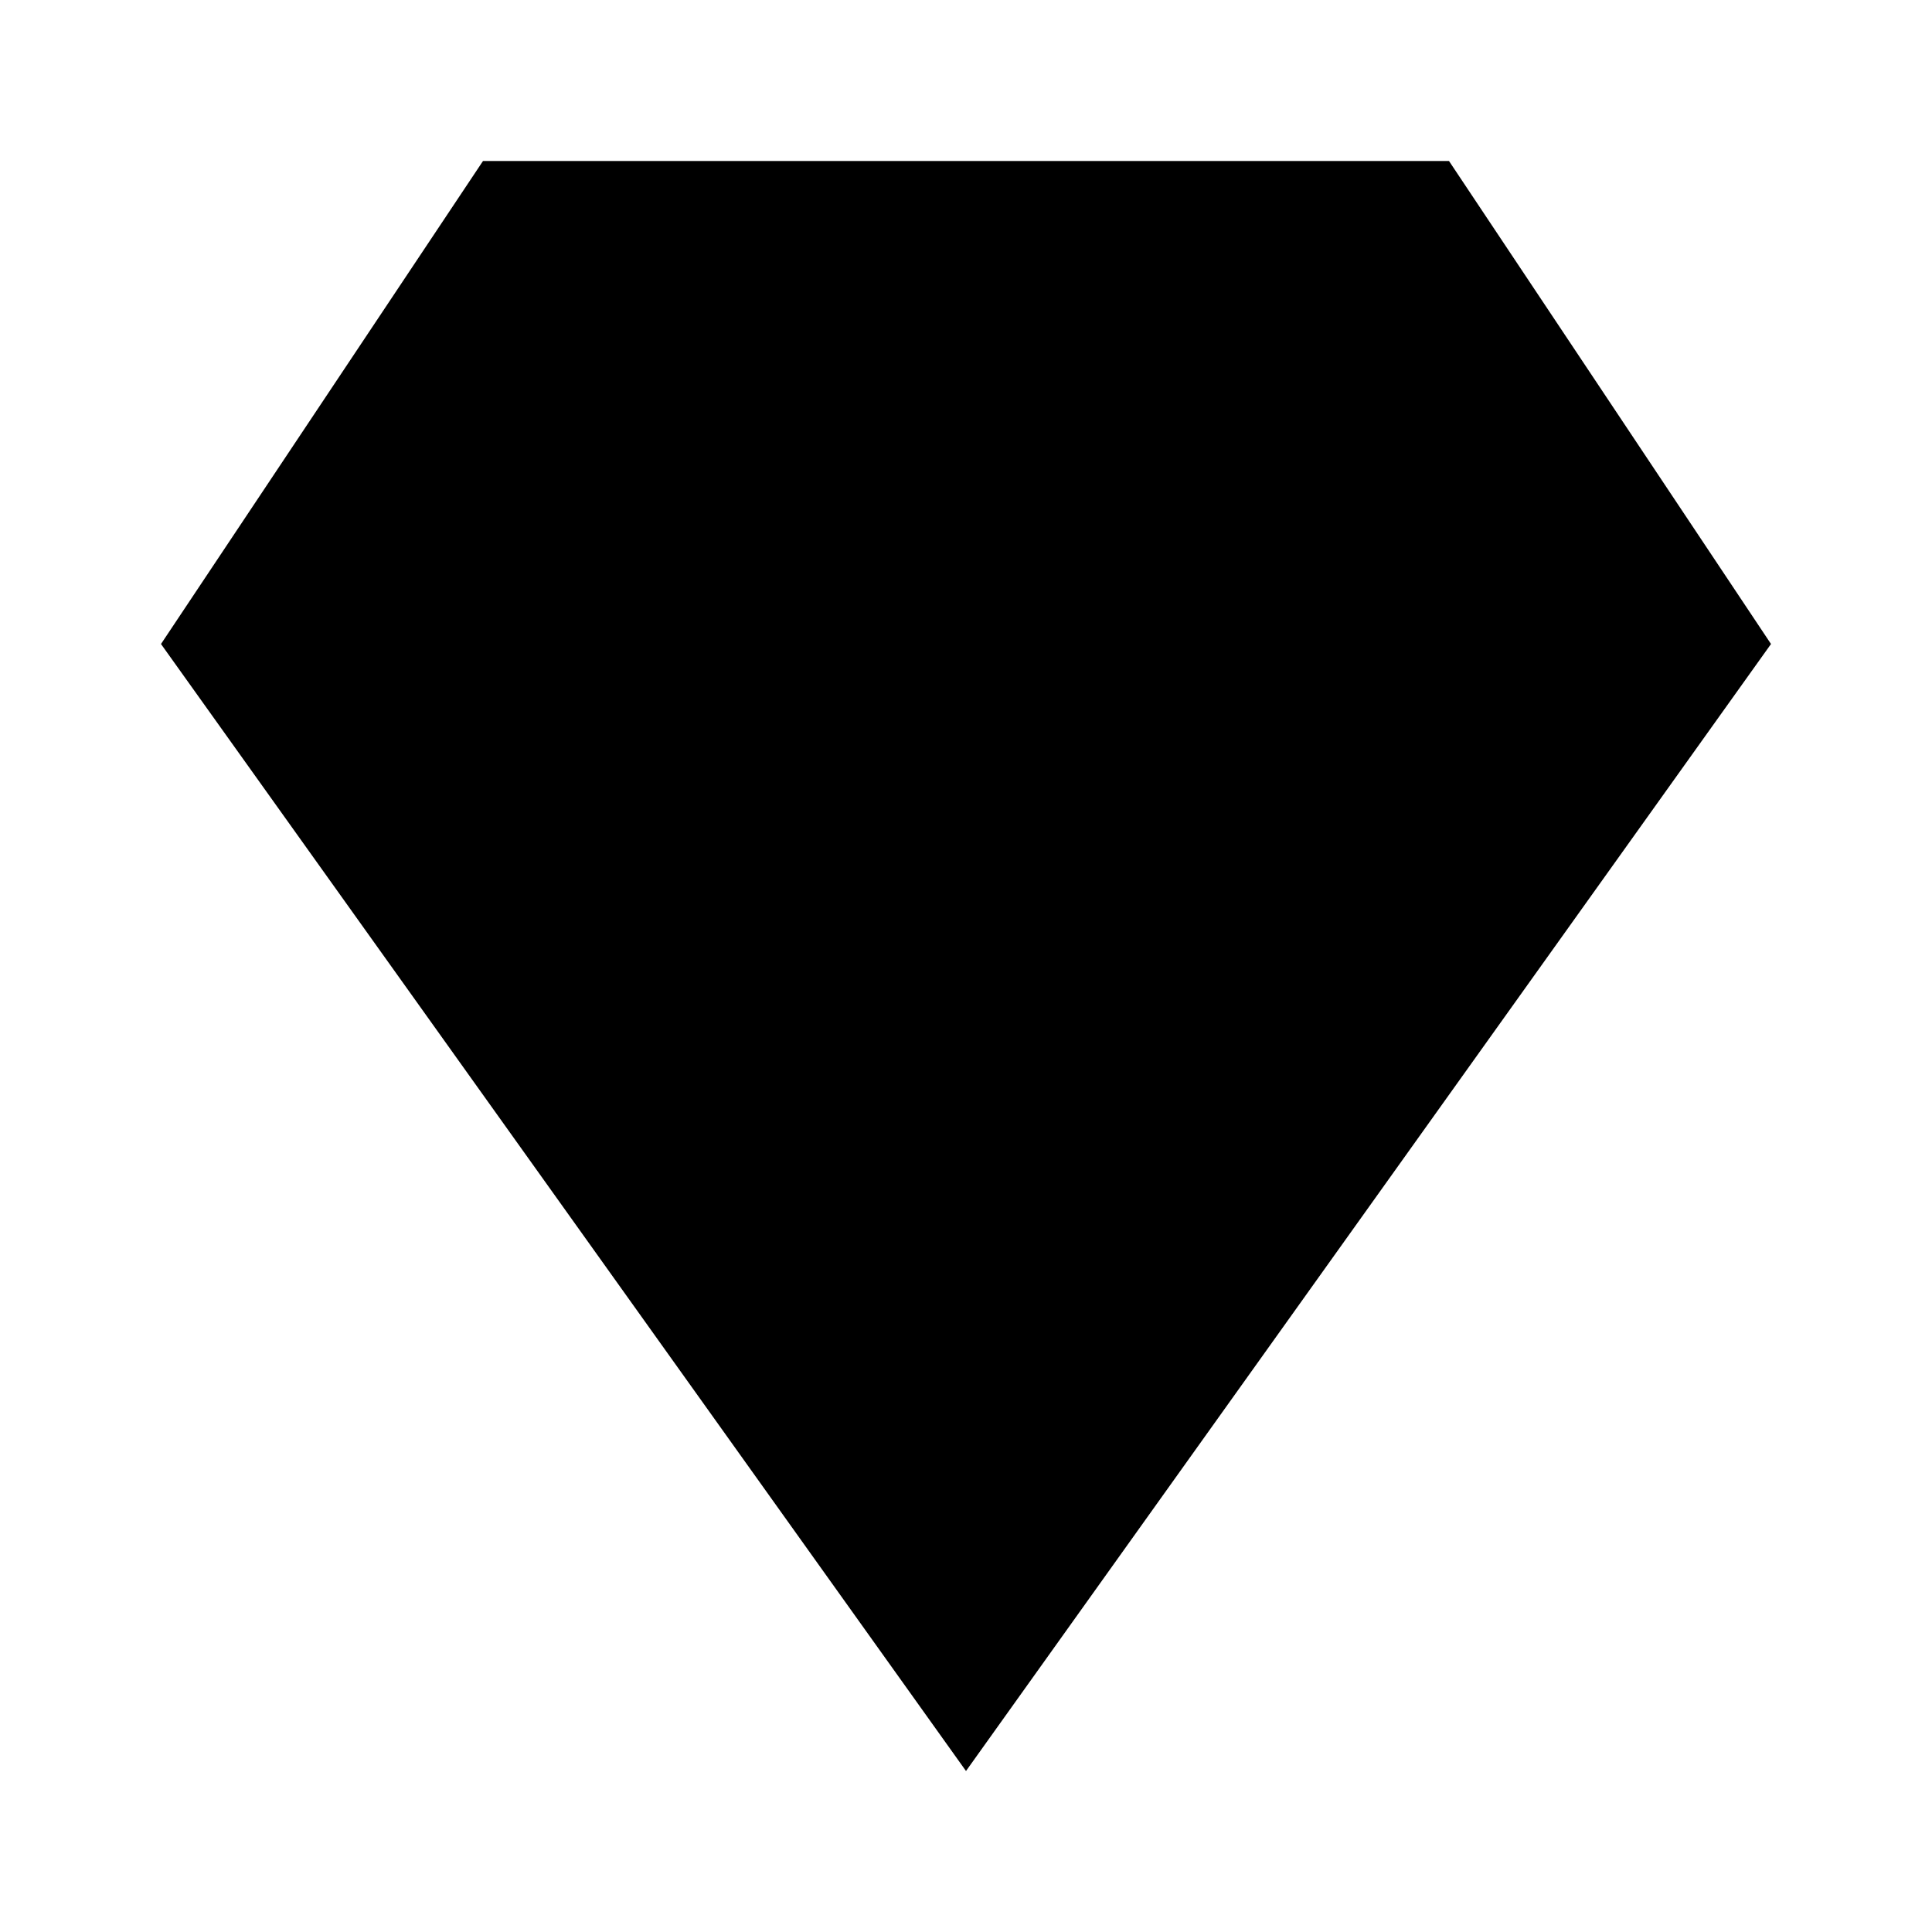
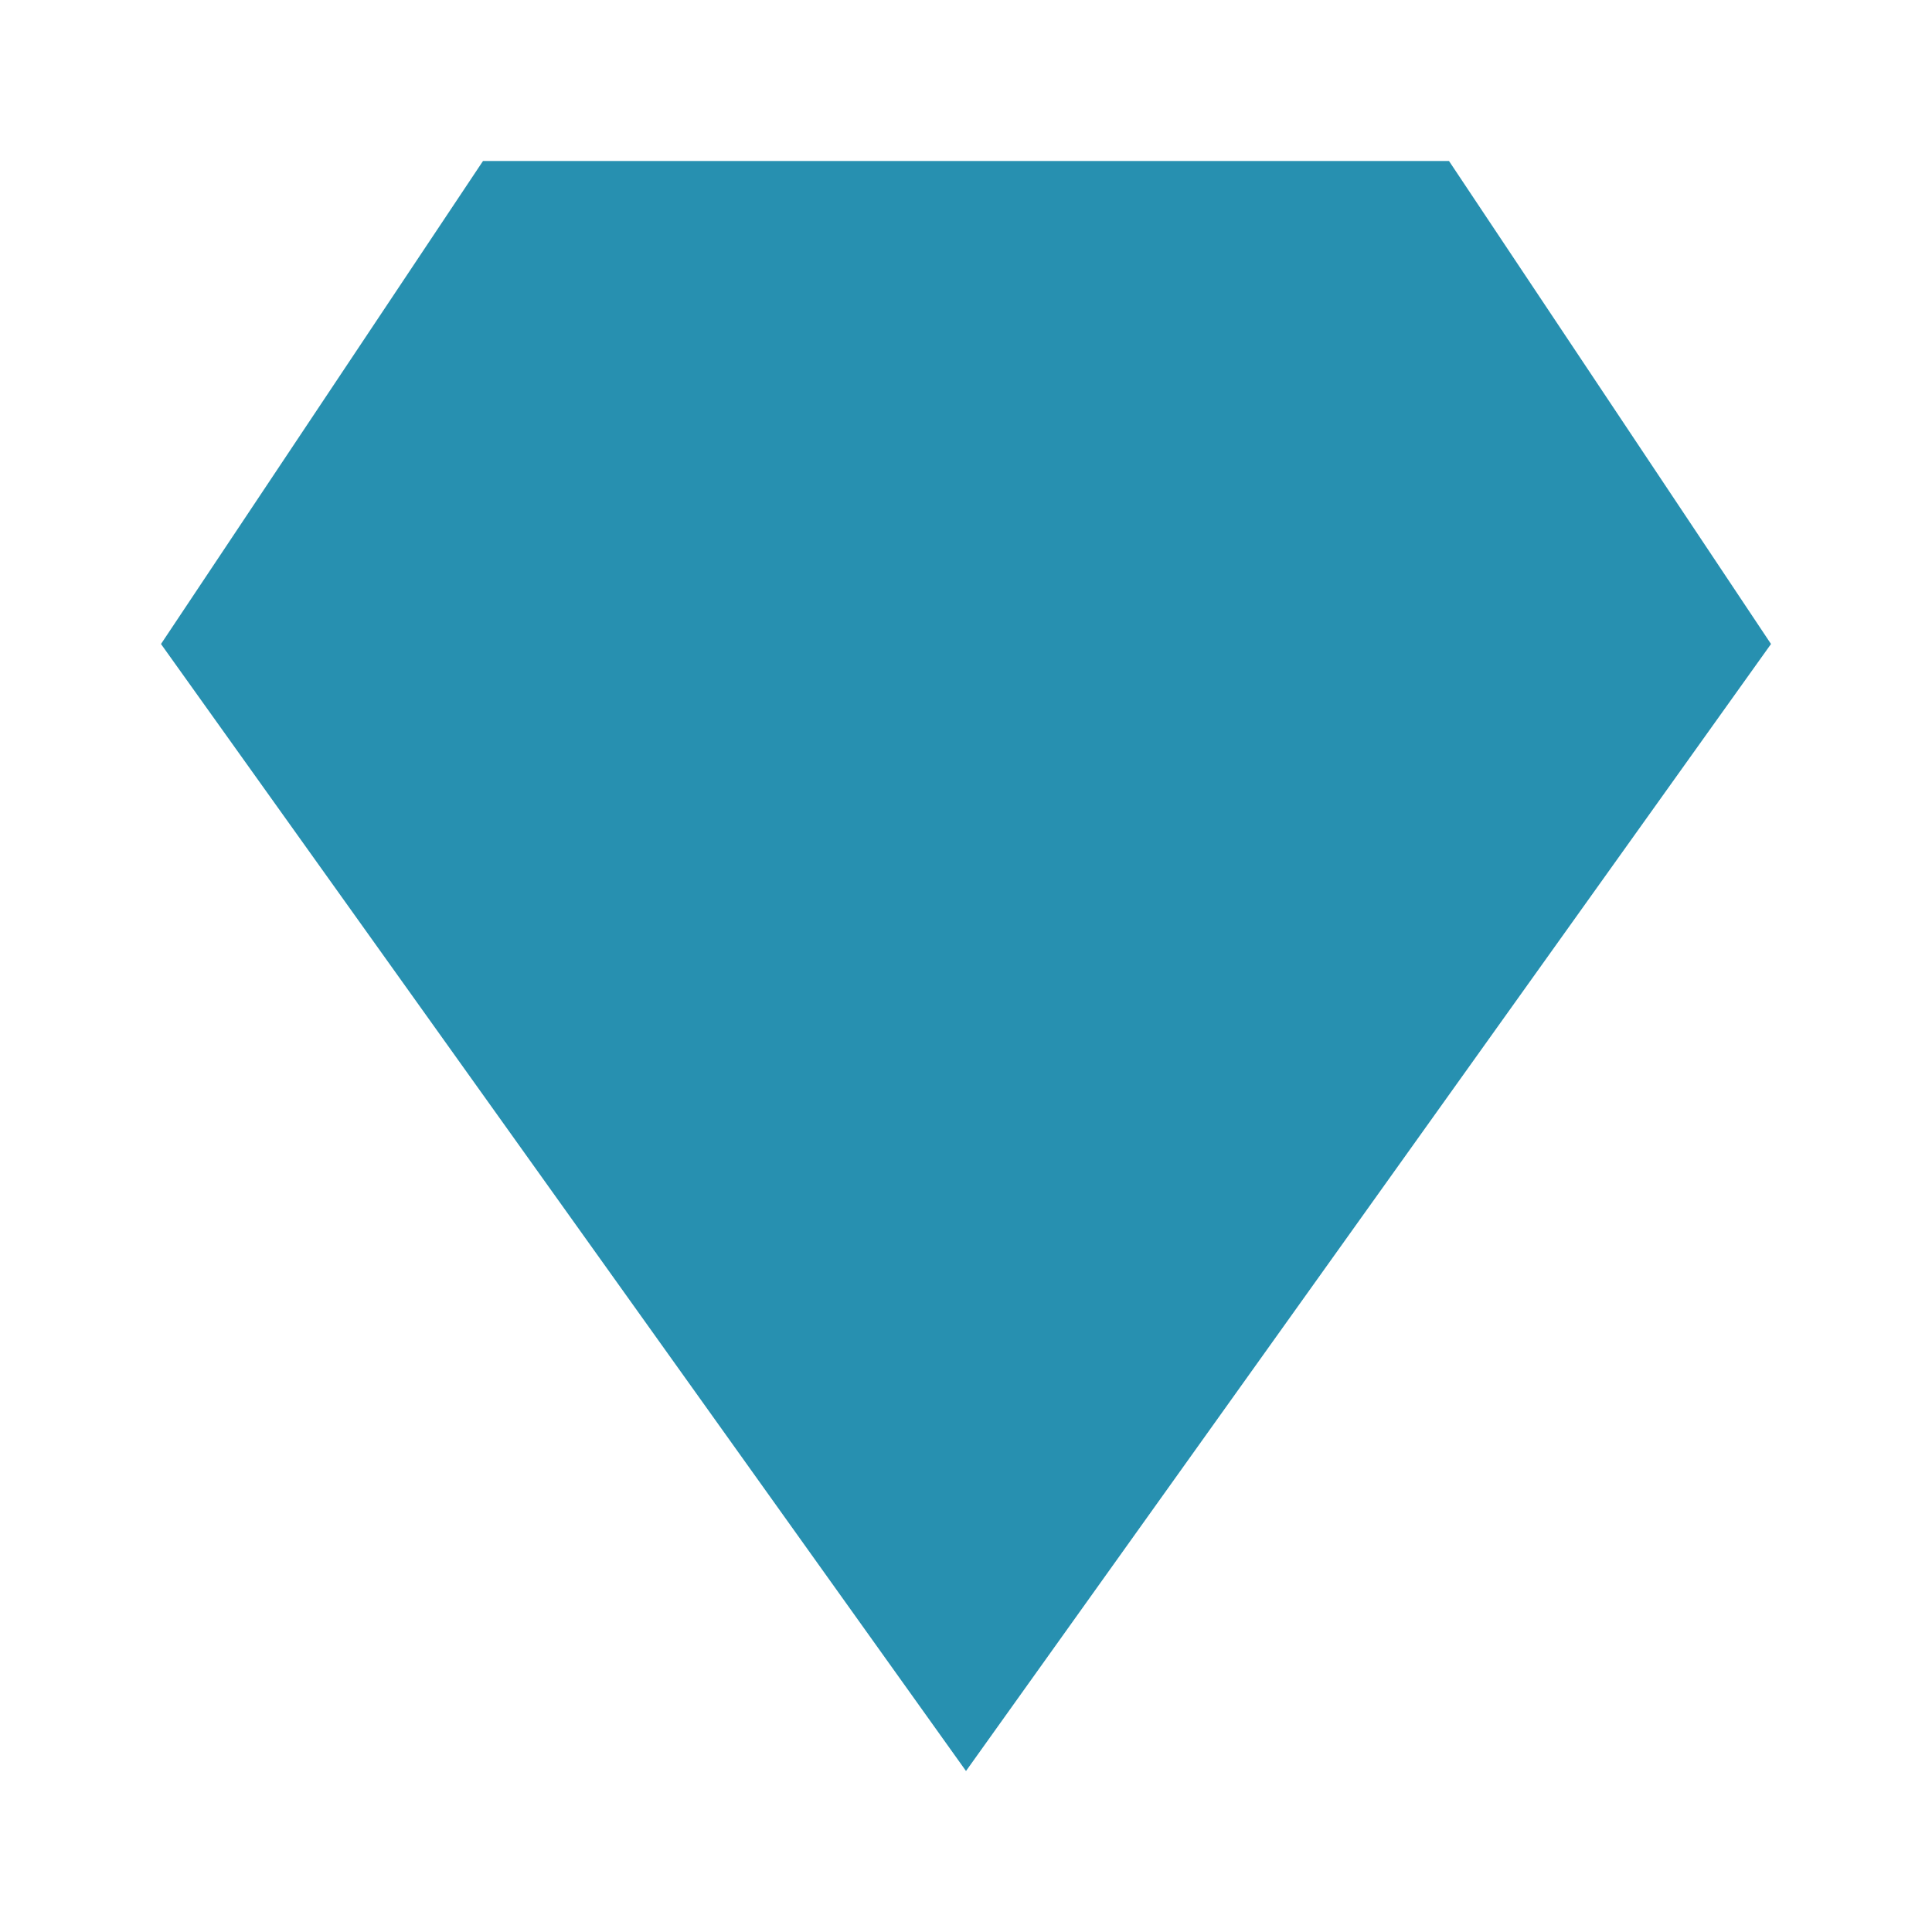
- <svg xmlns="http://www.w3.org/2000/svg" viewBox="0 0 24 24">
+ <svg xmlns="http://www.w3.org/2000/svg" viewBox="0 0 24 24" fill="#2790b0">
  <path d="M6,2L2,8L12,22L22,8L18,2H6Z" />
</svg>
